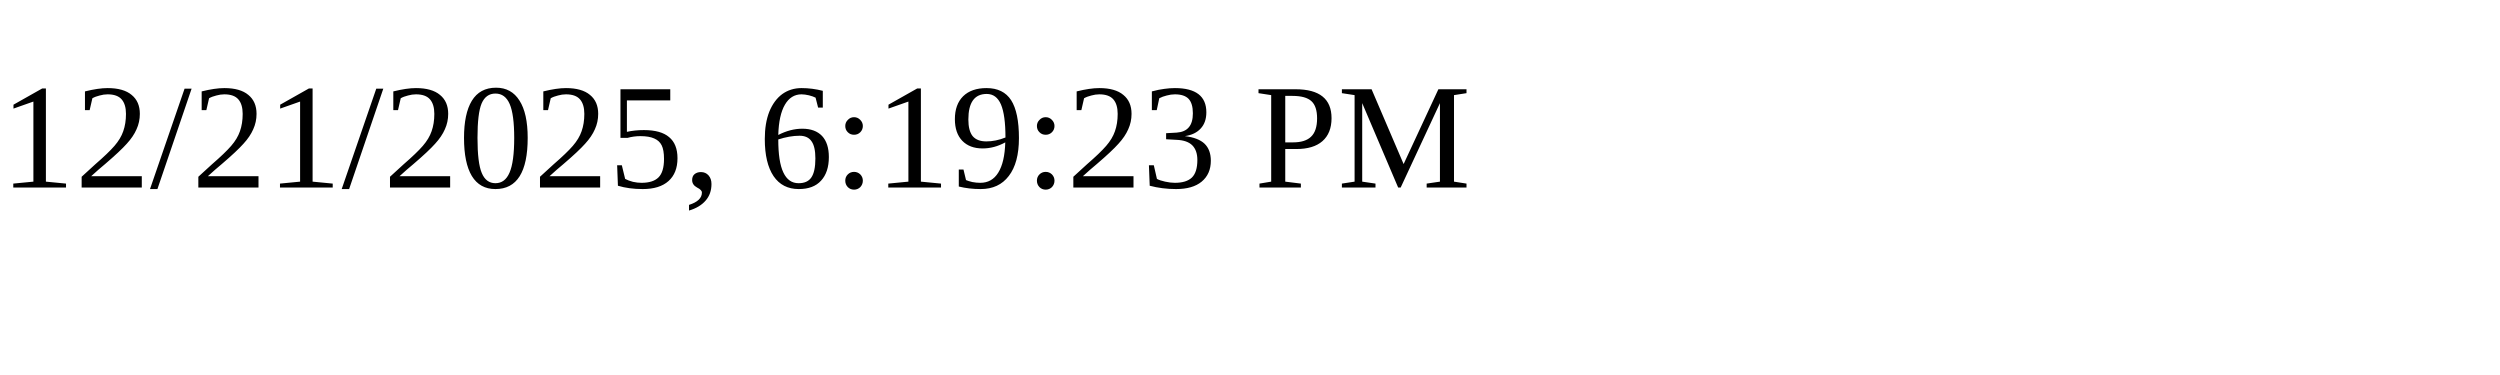
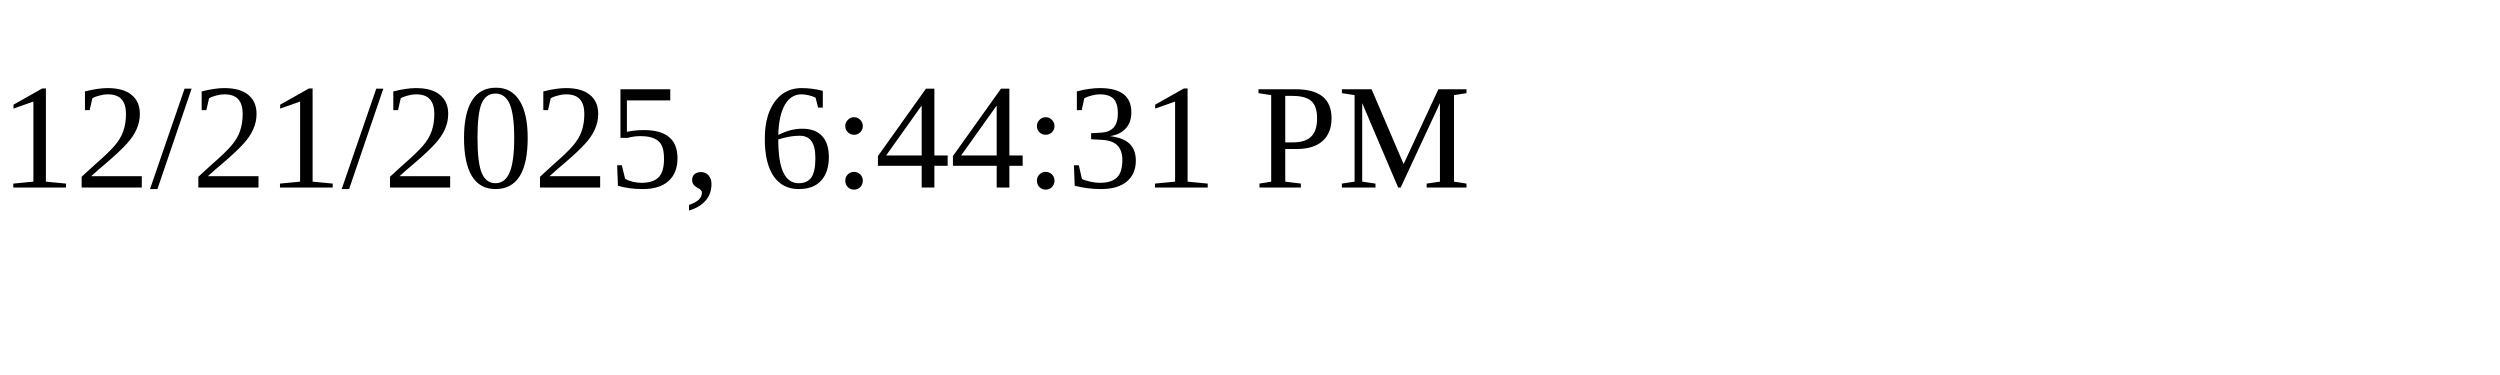
<svg xmlns="http://www.w3.org/2000/svg" height="30" width="200">
-   <text x="0" y="15">12/21/2025, 6:19:23 PM</text>
+   <text x="0" y="15">12/21/2025, 6:44:31 PM</text>
</svg>
